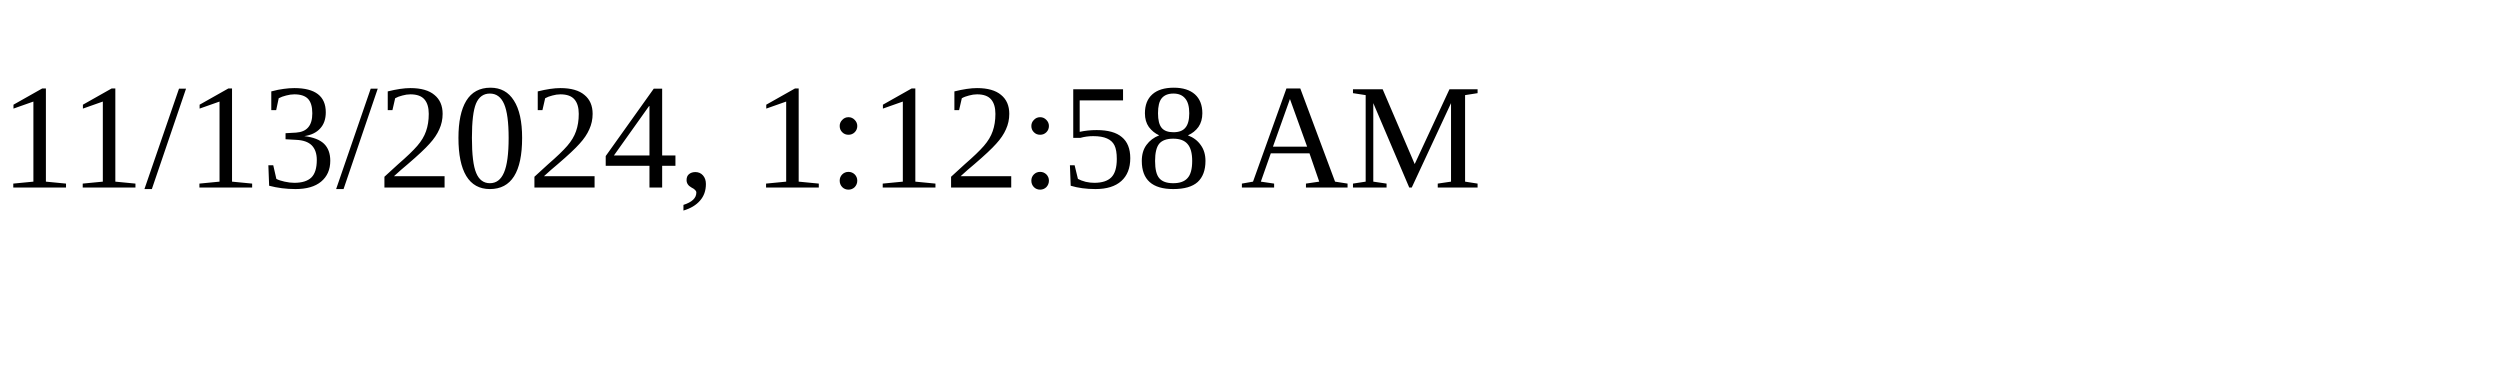
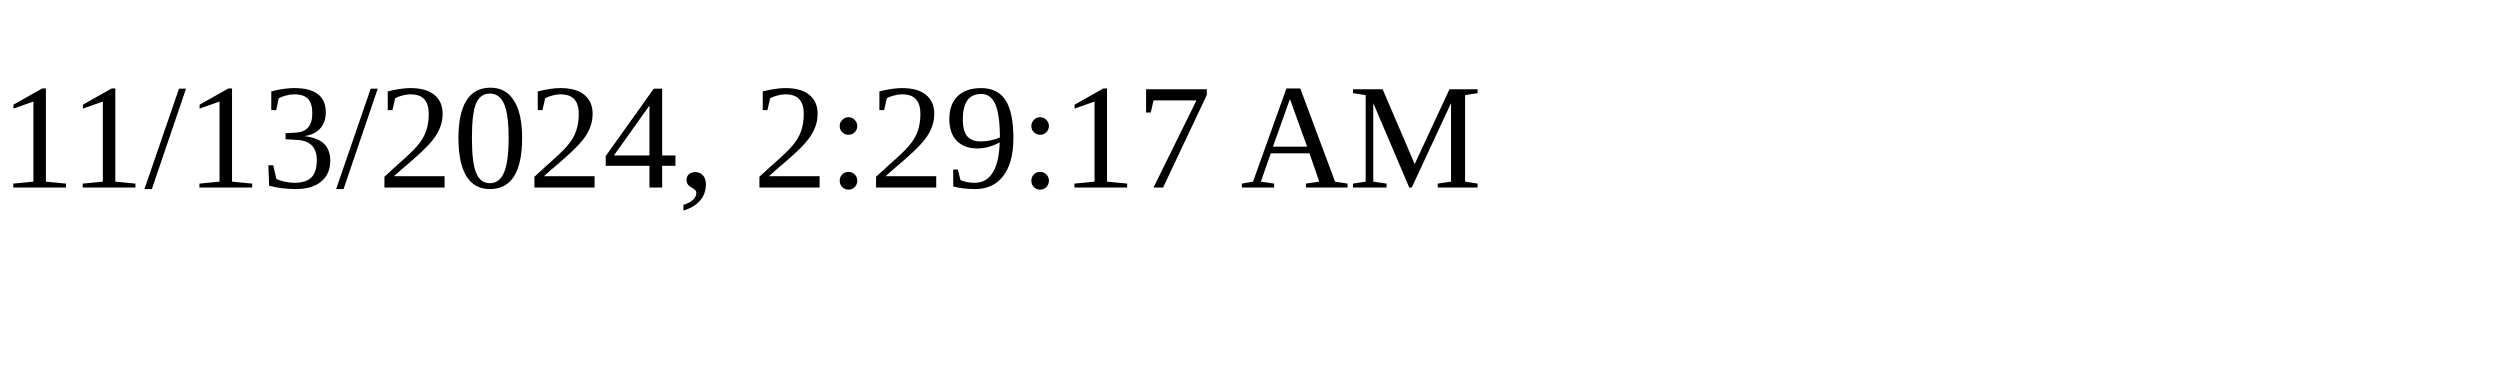
<svg xmlns="http://www.w3.org/2000/svg" height="30" width="200">
-   <text x="0" y="15">11/13/2024, 1:12:58 AM</text>
+   <text x="0" y="15">11/13/2024, 2:29:17 AM</text>
</svg>
